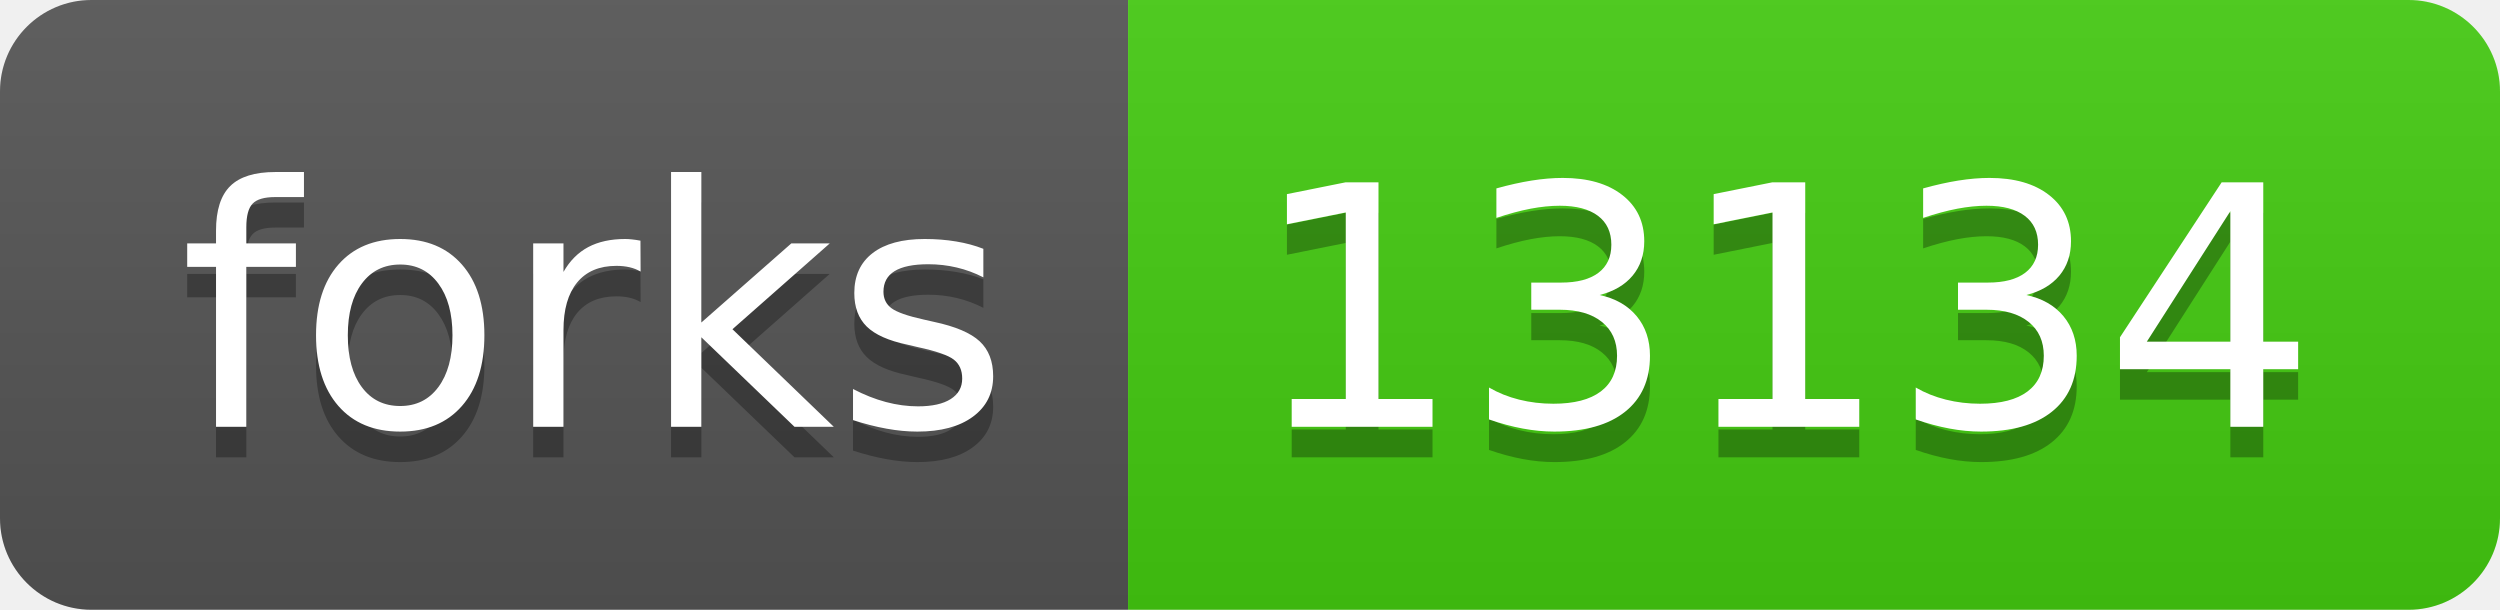
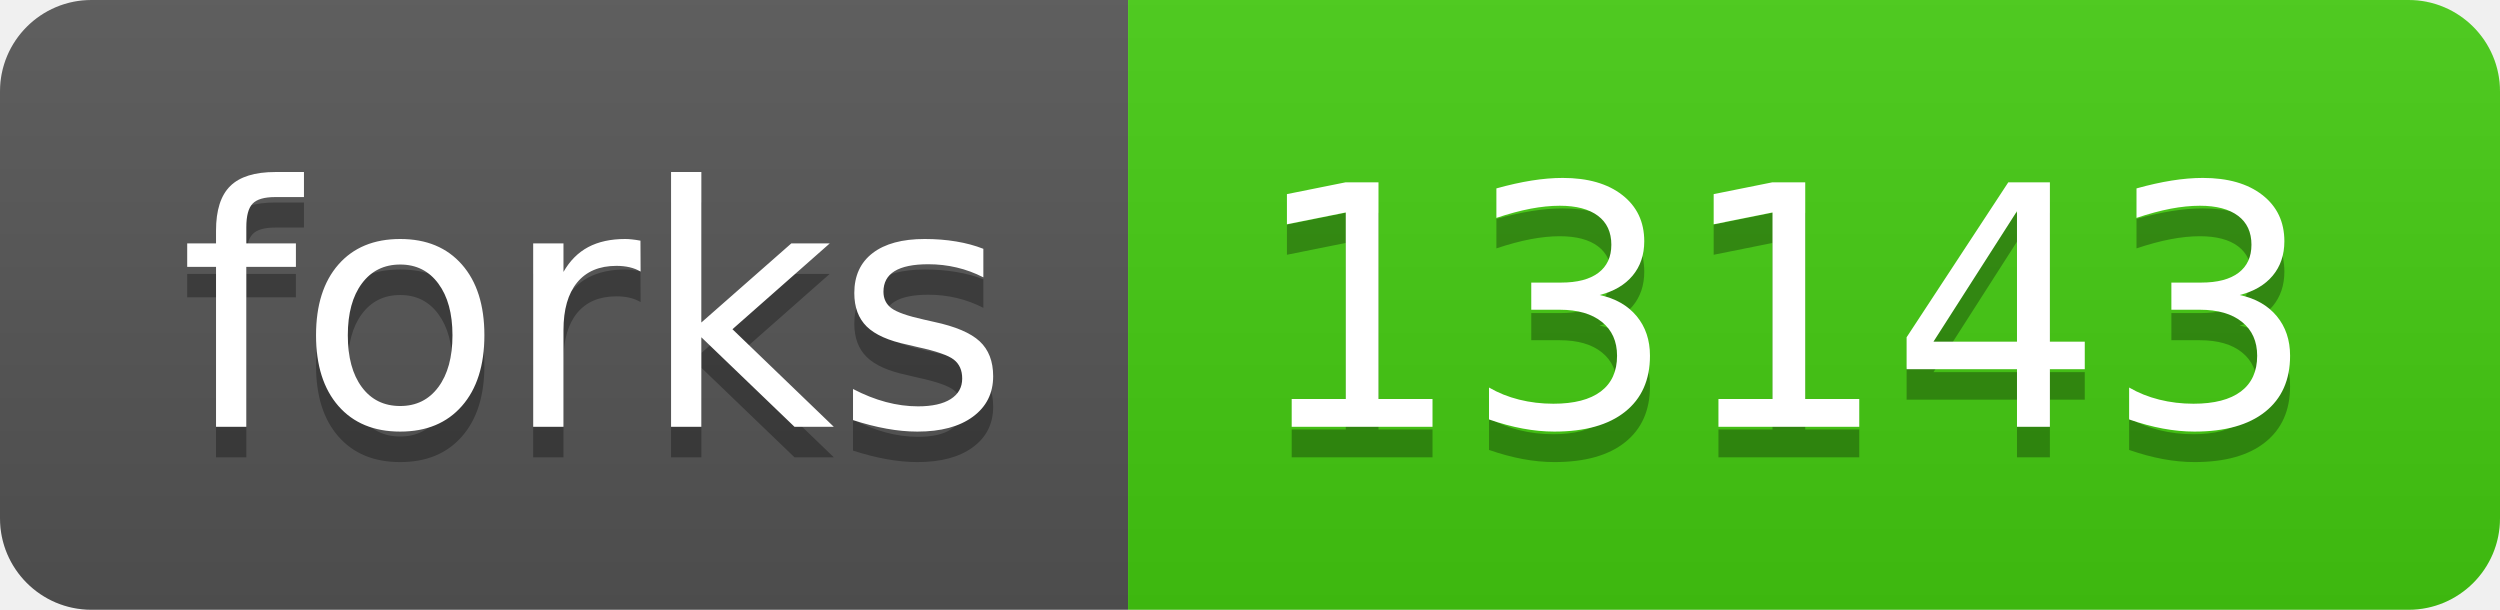
- <svg xmlns="http://www.w3.org/2000/svg" width="82" height="20" role="img" aria-label="forks: 13134">
+ <svg xmlns="http://www.w3.org/2000/svg" width="82" height="20" role="img" aria-label="forks: 13143">
  <linearGradient id="s" x2="0" y2="100%">
    <stop offset="0" stop-color="#bbb" stop-opacity=".1" />
    <stop offset="1" stop-opacity=".1" />
  </linearGradient>
  <clipPath id="r">
    <rect width="82" height="20" rx="3" fill="#fff" />
  </clipPath>
  <g clip-path="url(#r)">
    <rect width="37" height="20" fill="#555" />
    <rect x="37" width="45" height="20" fill="#4c1" />
    <rect width="82" height="20" fill="url(#s)" />
  </g>
  <g fill="#fff" text-anchor="middle" font-family="Verdana,Geneva,DejaVu Sans,sans-serif" text-rendering="geometricPrecision" font-size="110">
    <text aria-hidden="true" x="195" y="150" fill="#010101" fill-opacity=".3" transform="scale(.1)" textLength="270">forks</text>
    <text x="195" y="140" transform="scale(.1)" fill="#fff" textLength="270">forks</text>
-     <text aria-hidden="true" x="585" y="150" fill="#010101" fill-opacity=".3" transform="scale(.1)" textLength="350">13134</text>
-     <text x="585" y="140" transform="scale(.1)" fill="#fff" textLength="350">13134</text>
+     <text aria-hidden="true" x="585" y="150" fill="#010101" fill-opacity=".3" transform="scale(.1)" textLength="350">13143</text>
+     <text x="585" y="140" transform="scale(.1)" fill="#fff" textLength="350">13143</text>
  </g>
</svg>
